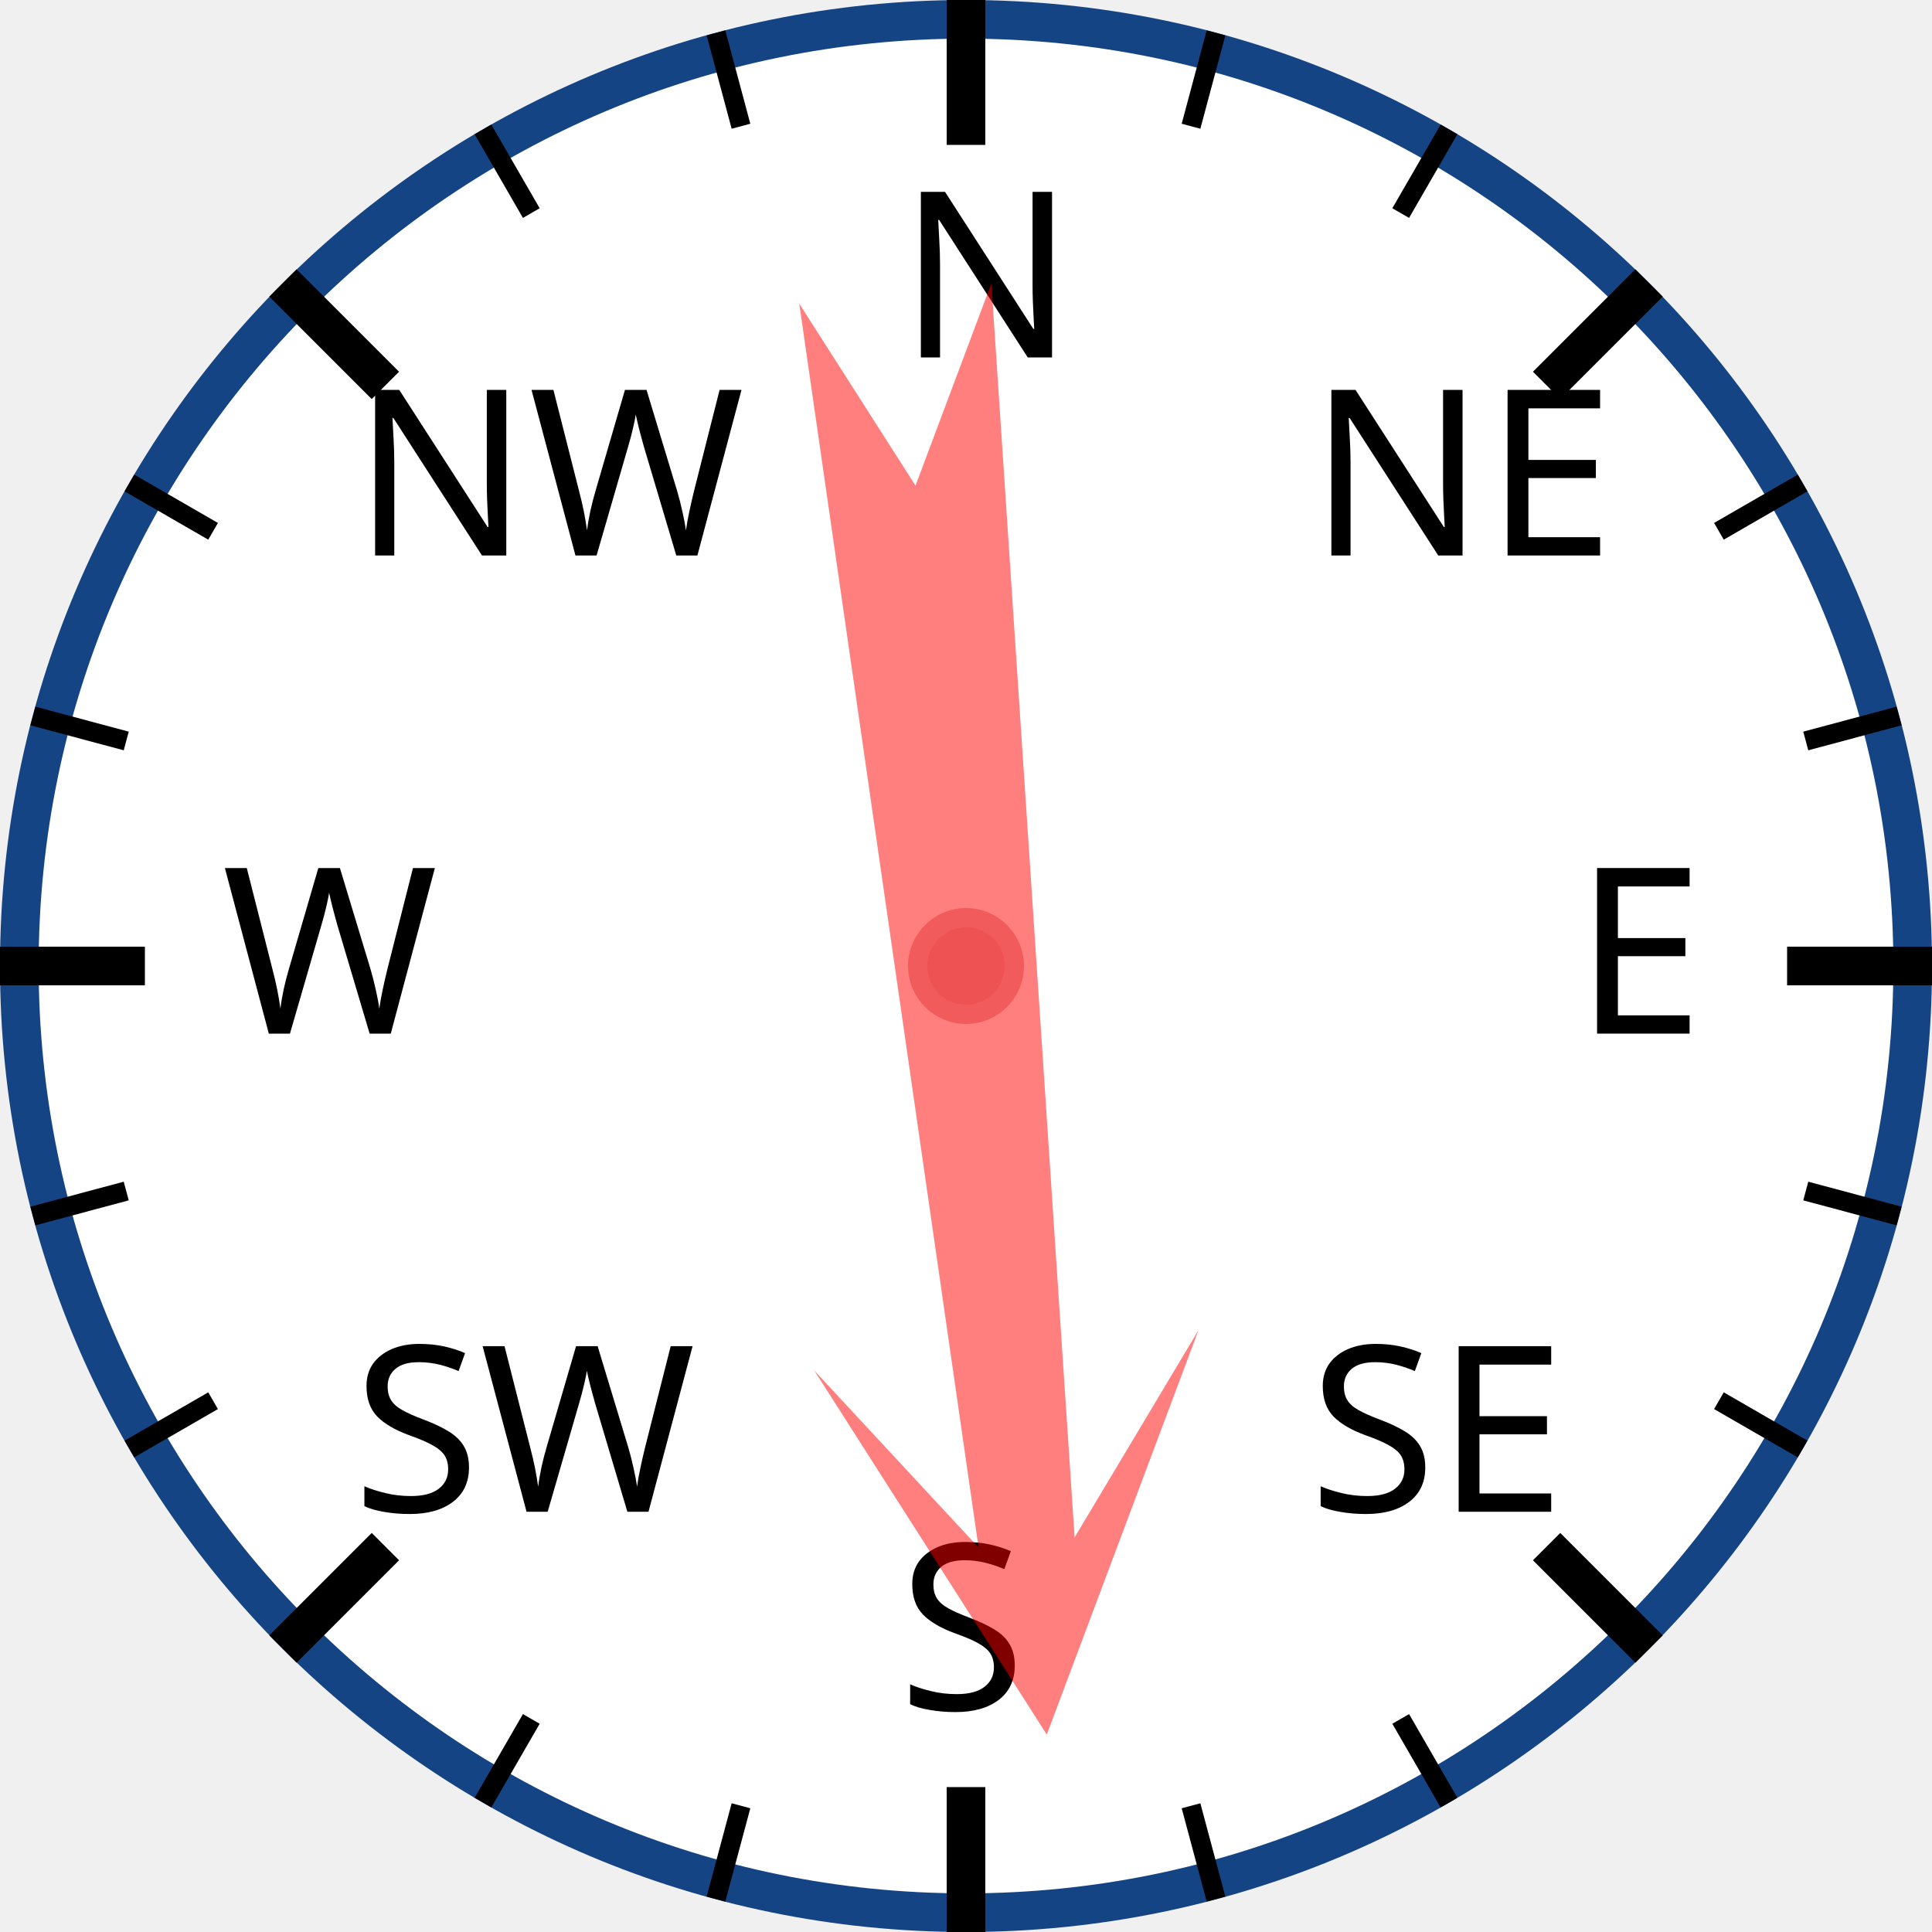
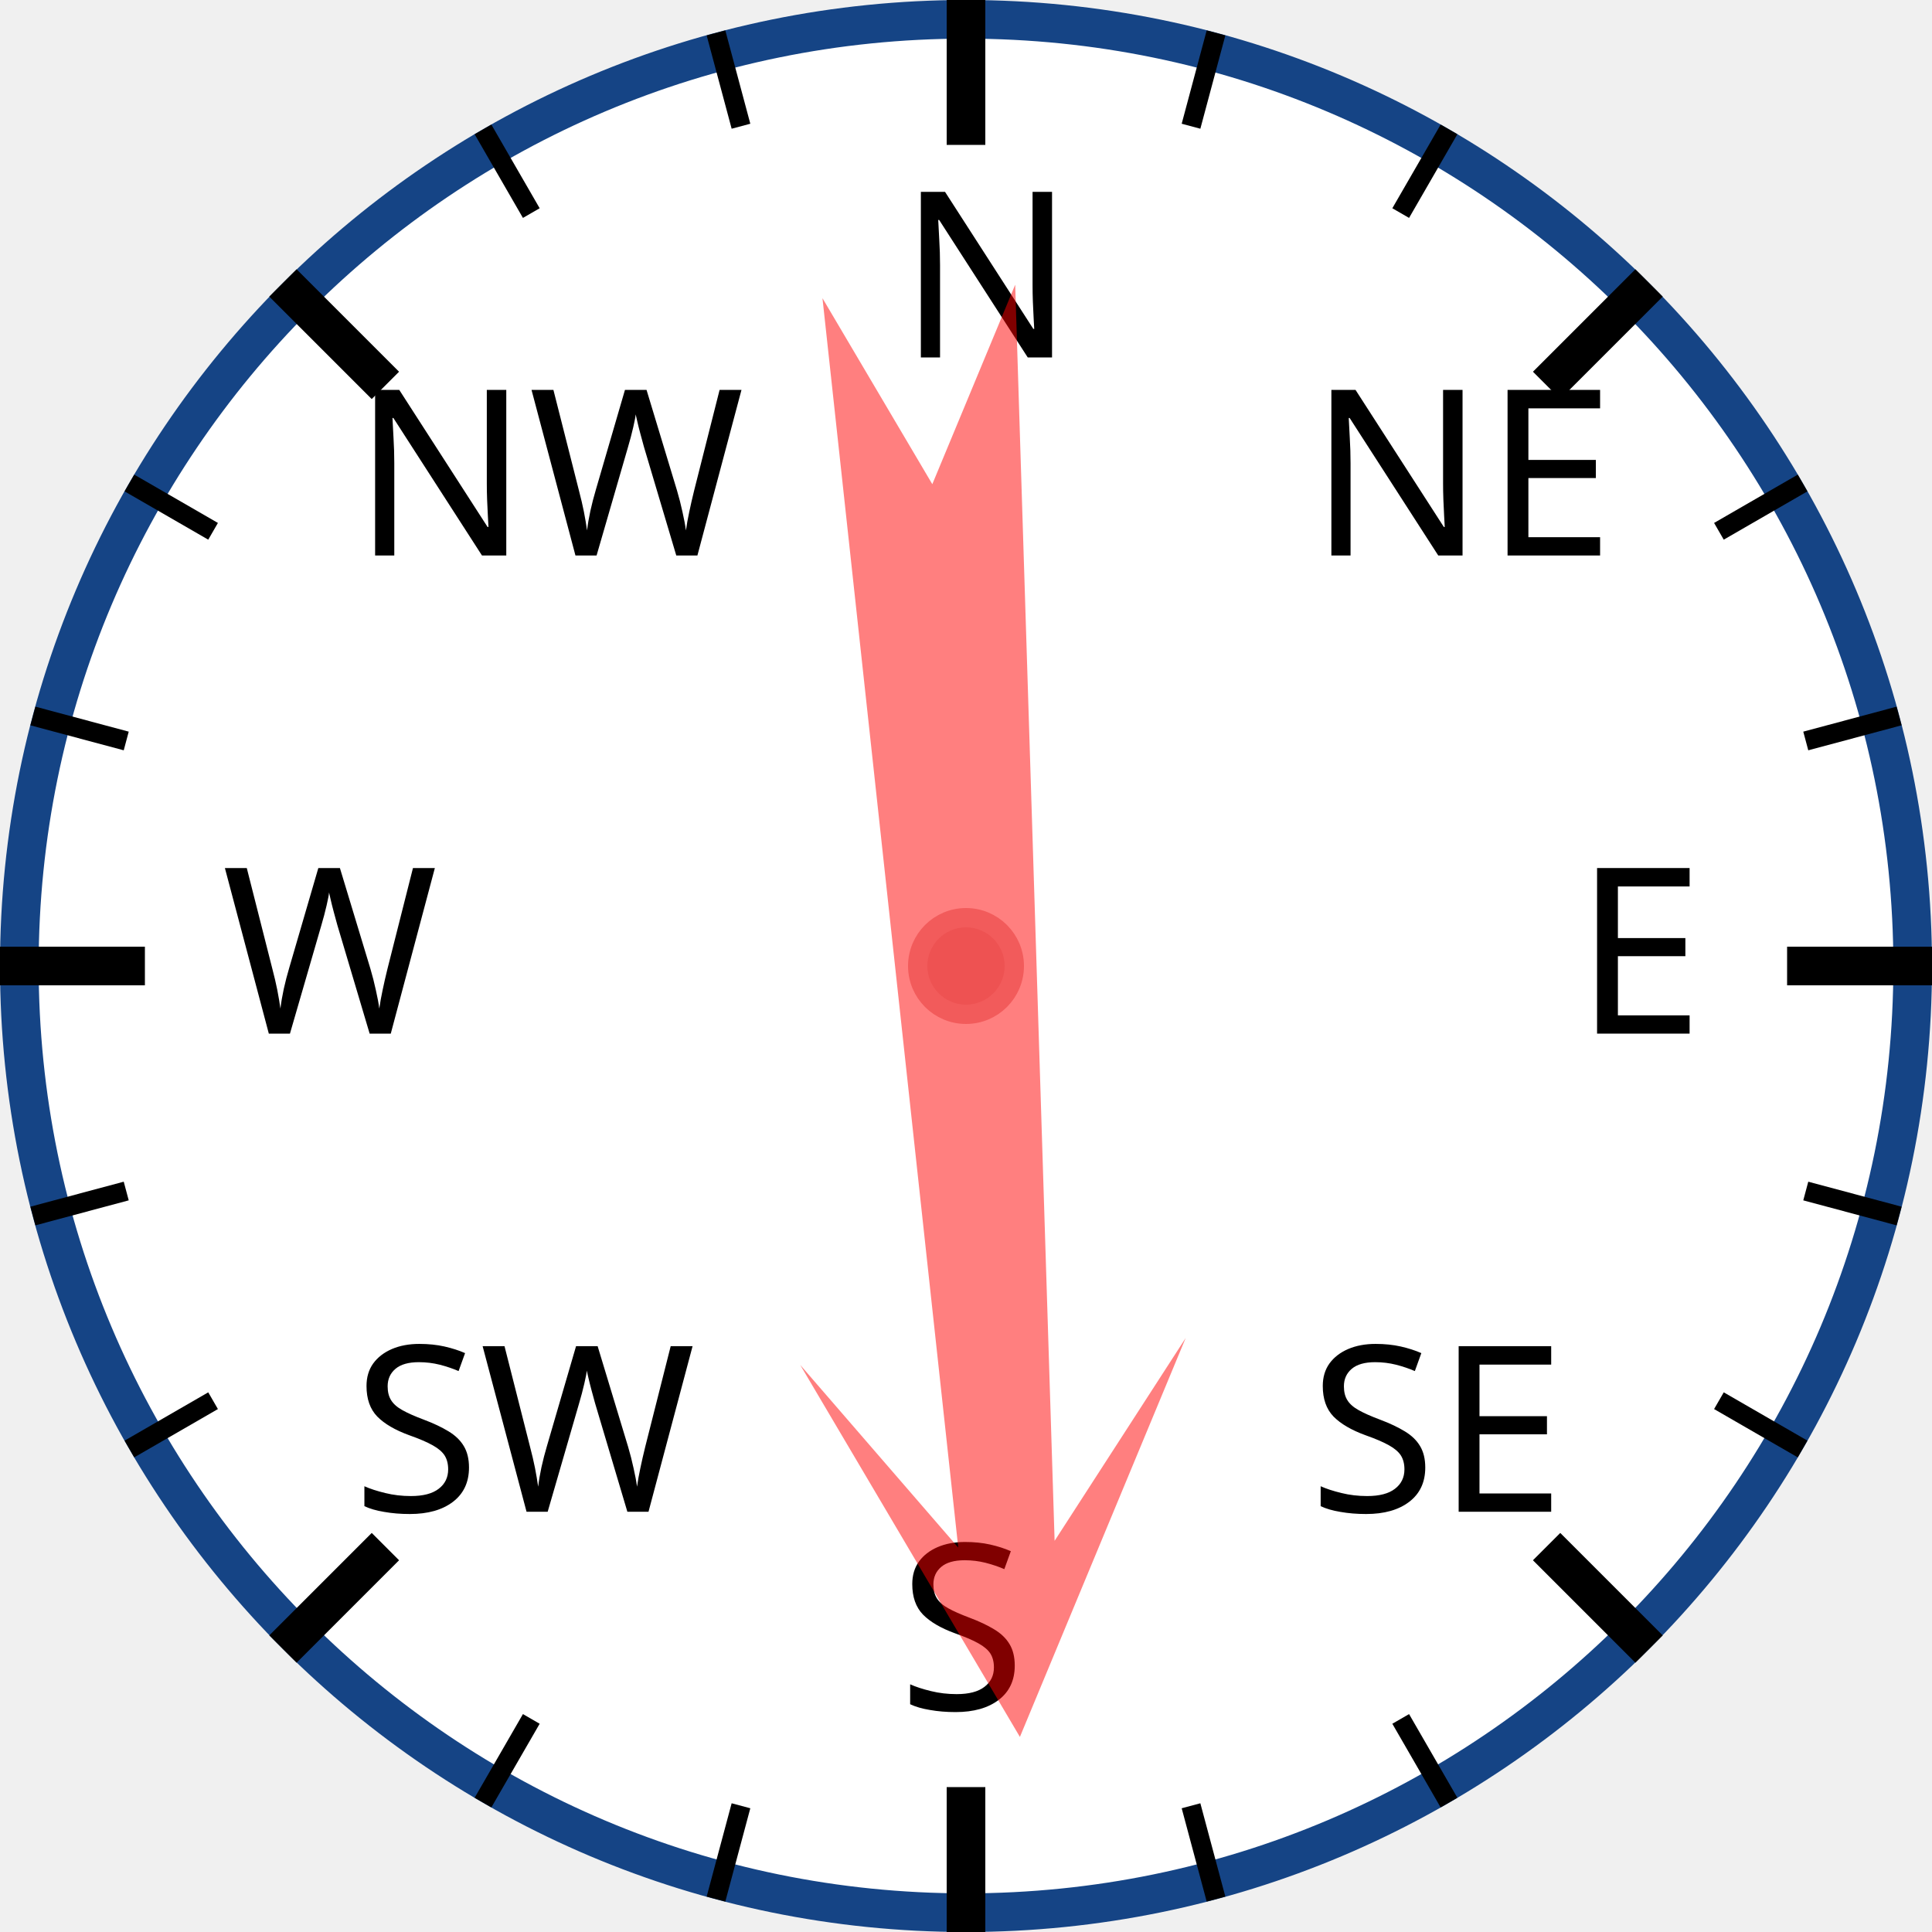
<svg xmlns="http://www.w3.org/2000/svg" width="120px" height="120px" viewBox="0 0 200 200">
  <circle cx="100" cy="100" r="98" style="fill: white; stroke: #154485; stroke-width: 4;" />
  <text x="93.0" y="37.0" style="font-family: sans-serif; font-size: 18pt;">N</text>
  <line x1="100.0" y1="0.0" x2="100.0" y2="15.0" style="stroke: black; stroke-width: 4;" />
  <line x1="74.118" y1="3.407" x2="76.706" y2="13.067" style="stroke: black; stroke-width: 2;" />
  <line x1="50" y1="13.397" x2="55" y2="22.058" style="stroke: black; stroke-width: 2;" />
  <text x="36.503" y="57.503" style="font-family: sans-serif; font-size: 18pt;">NW</text>
  <line x1="29.289" y1="29.289" x2="39.896" y2="39.896" style="stroke: black; stroke-width: 4;" />
  <line x1="13.397" y1="50" x2="22.058" y2="55" style="stroke: black; stroke-width: 2;" />
  <line x1="3.407" y1="74.118" x2="13.067" y2="76.706" style="stroke: black; stroke-width: 2;" />
  <text x="23.0" y="107.0" style="font-family: sans-serif; font-size: 18pt;">W</text>
  <line x1="0.0" y1="100.0" x2="15.0" y2="100.0" style="stroke: black; stroke-width: 4;" />
  <line x1="3.407" y1="125.882" x2="13.067" y2="123.294" style="stroke: black; stroke-width: 2;" />
  <line x1="13.397" y1="150" x2="22.058" y2="145" style="stroke: black; stroke-width: 2;" />
  <text x="36.503" y="156.497" style="font-family: sans-serif; font-size: 18pt;">SW</text>
  <line x1="29.289" y1="170.711" x2="39.896" y2="160.104" style="stroke: black; stroke-width: 4;" />
  <line x1="50" y1="186.603" x2="55" y2="177.942" style="stroke: black; stroke-width: 2;" />
  <line x1="74.118" y1="196.593" x2="76.706" y2="186.933" style="stroke: black; stroke-width: 2;" />
  <text x="93" y="177.0" style="font-family: sans-serif; font-size: 18pt;">S</text>
  <line x1="100" y1="200.0" x2="100" y2="185.0" style="stroke: black; stroke-width: 4;" />
  <line x1="125.882" y1="196.593" x2="123.294" y2="186.933" style="stroke: black; stroke-width: 2;" />
  <line x1="150.0" y1="186.603" x2="145.0" y2="177.942" style="stroke: black; stroke-width: 2;" />
  <text x="135.497" y="156.497" style="font-family: sans-serif; font-size: 18pt;">SE</text>
  <line x1="170.711" y1="170.711" x2="160.104" y2="160.104" style="stroke: black; stroke-width: 4;" />
  <line x1="186.603" y1="150" x2="177.942" y2="145" style="stroke: black; stroke-width: 2;" />
  <line x1="196.593" y1="125.882" x2="186.933" y2="123.294" style="stroke: black; stroke-width: 2;" />
  <text x="163.0" y="107" style="font-family: sans-serif; font-size: 18pt;">E</text>
  <line x1="200.0" y1="100" x2="185.0" y2="100" style="stroke: black; stroke-width: 4;" />
  <line x1="196.593" y1="74.118" x2="186.933" y2="76.706" style="stroke: black; stroke-width: 2;" />
  <line x1="186.603" y1="50" x2="177.942" y2="55" style="stroke: black; stroke-width: 2;" />
  <text x="135.497" y="57.503" style="font-family: sans-serif; font-size: 18pt;">NE</text>
  <line x1="170.711" y1="29.289" x2="160.104" y2="39.896" style="stroke: black; stroke-width: 4;" />
  <line x1="150" y1="13.397" x2="145" y2="22.058" style="stroke: black; stroke-width: 2;" />
  <line x1="125.882" y1="3.407" x2="123.294" y2="13.067" style="stroke: black; stroke-width: 2;" />
-   <polygon points="100 20 120 60 105 40 110 170 100 150 90 170 95 40 80 60" style="fill: red; fill-opacity: 0.5;" transform="rotate(174,100,100)" />
+   <polygon points="100 20 120 60 105 40 110 170 100 150 90 170 95 40 80 60" style="fill: red; fill-opacity: 0.5;" transform="rotate(176,100,100)" />
  <circle cx="100" cy="100" r="5" style="fill: #EE5252; stroke: #F25B5B; stroke-width: 2;" />
</svg>
